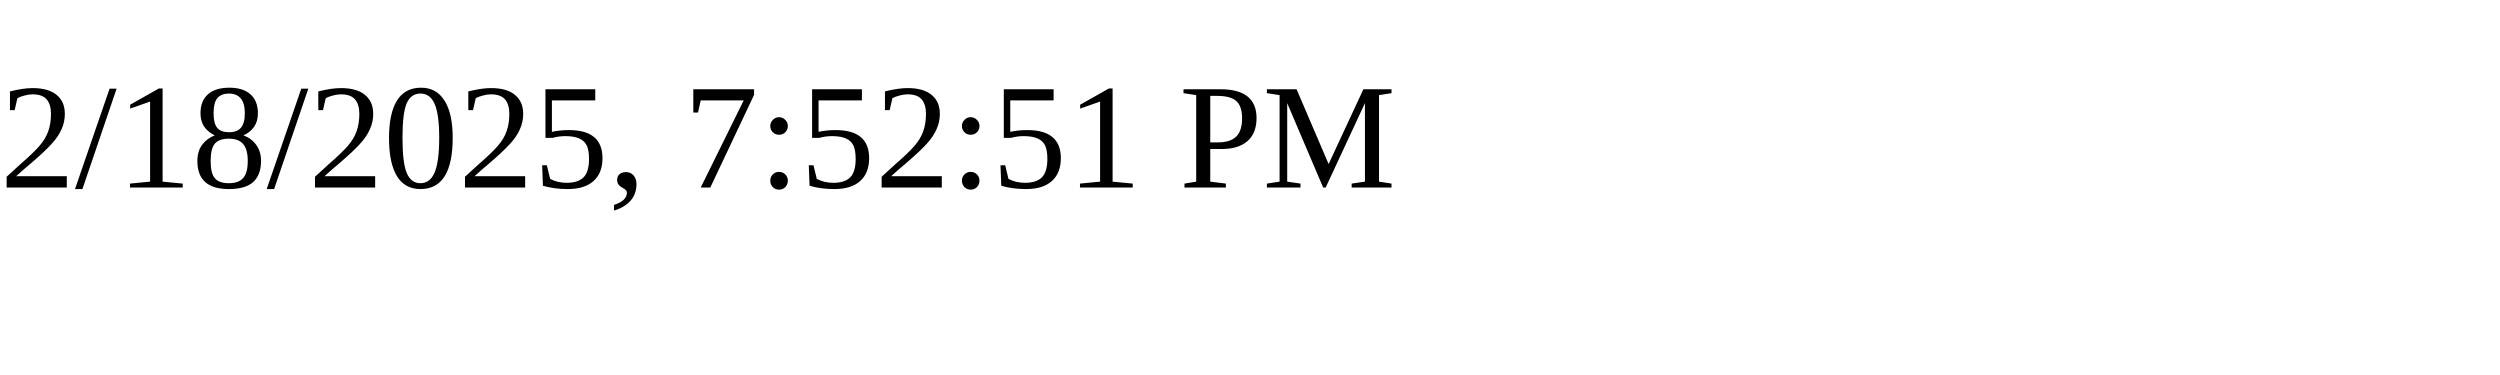
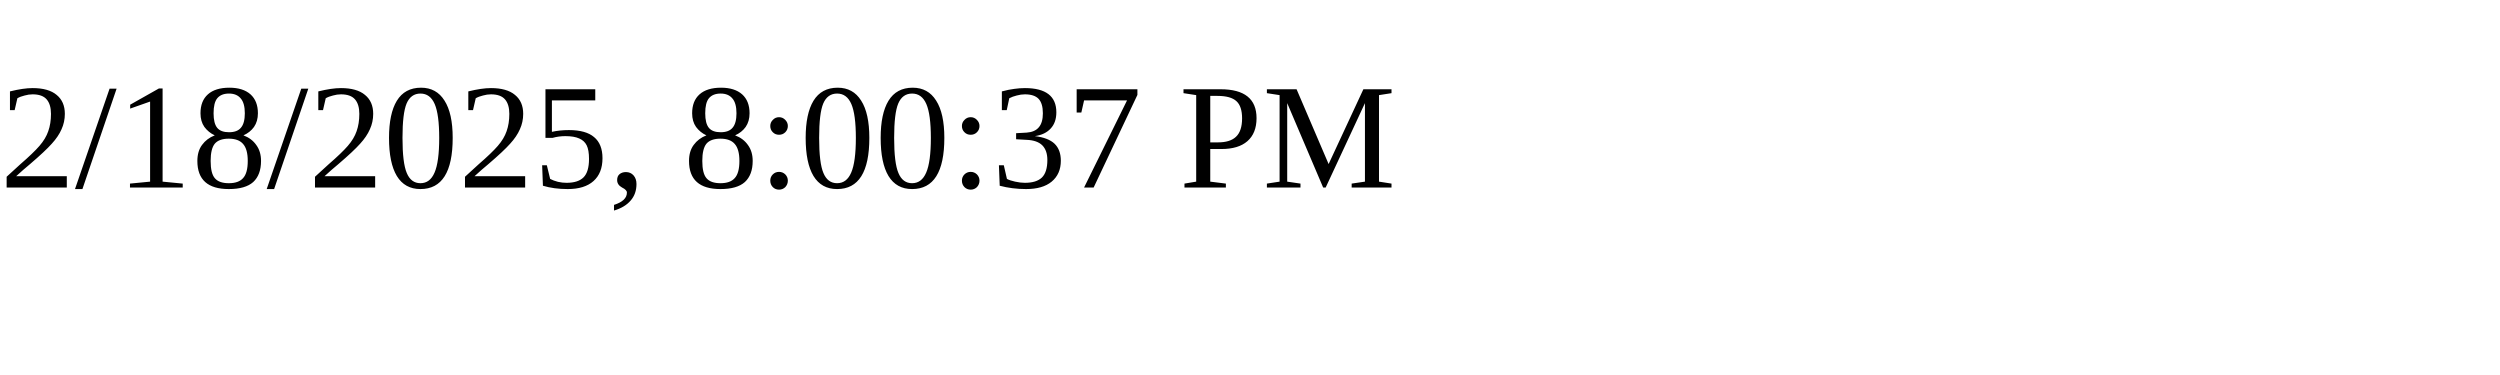
<svg xmlns="http://www.w3.org/2000/svg" height="30" width="200">
-   <text x="0" y="15">2/18/2025, 7:52:51 PM</text>
+   <text x="0" y="15">2/18/2025, 8:00:37 PM</text>
</svg>
